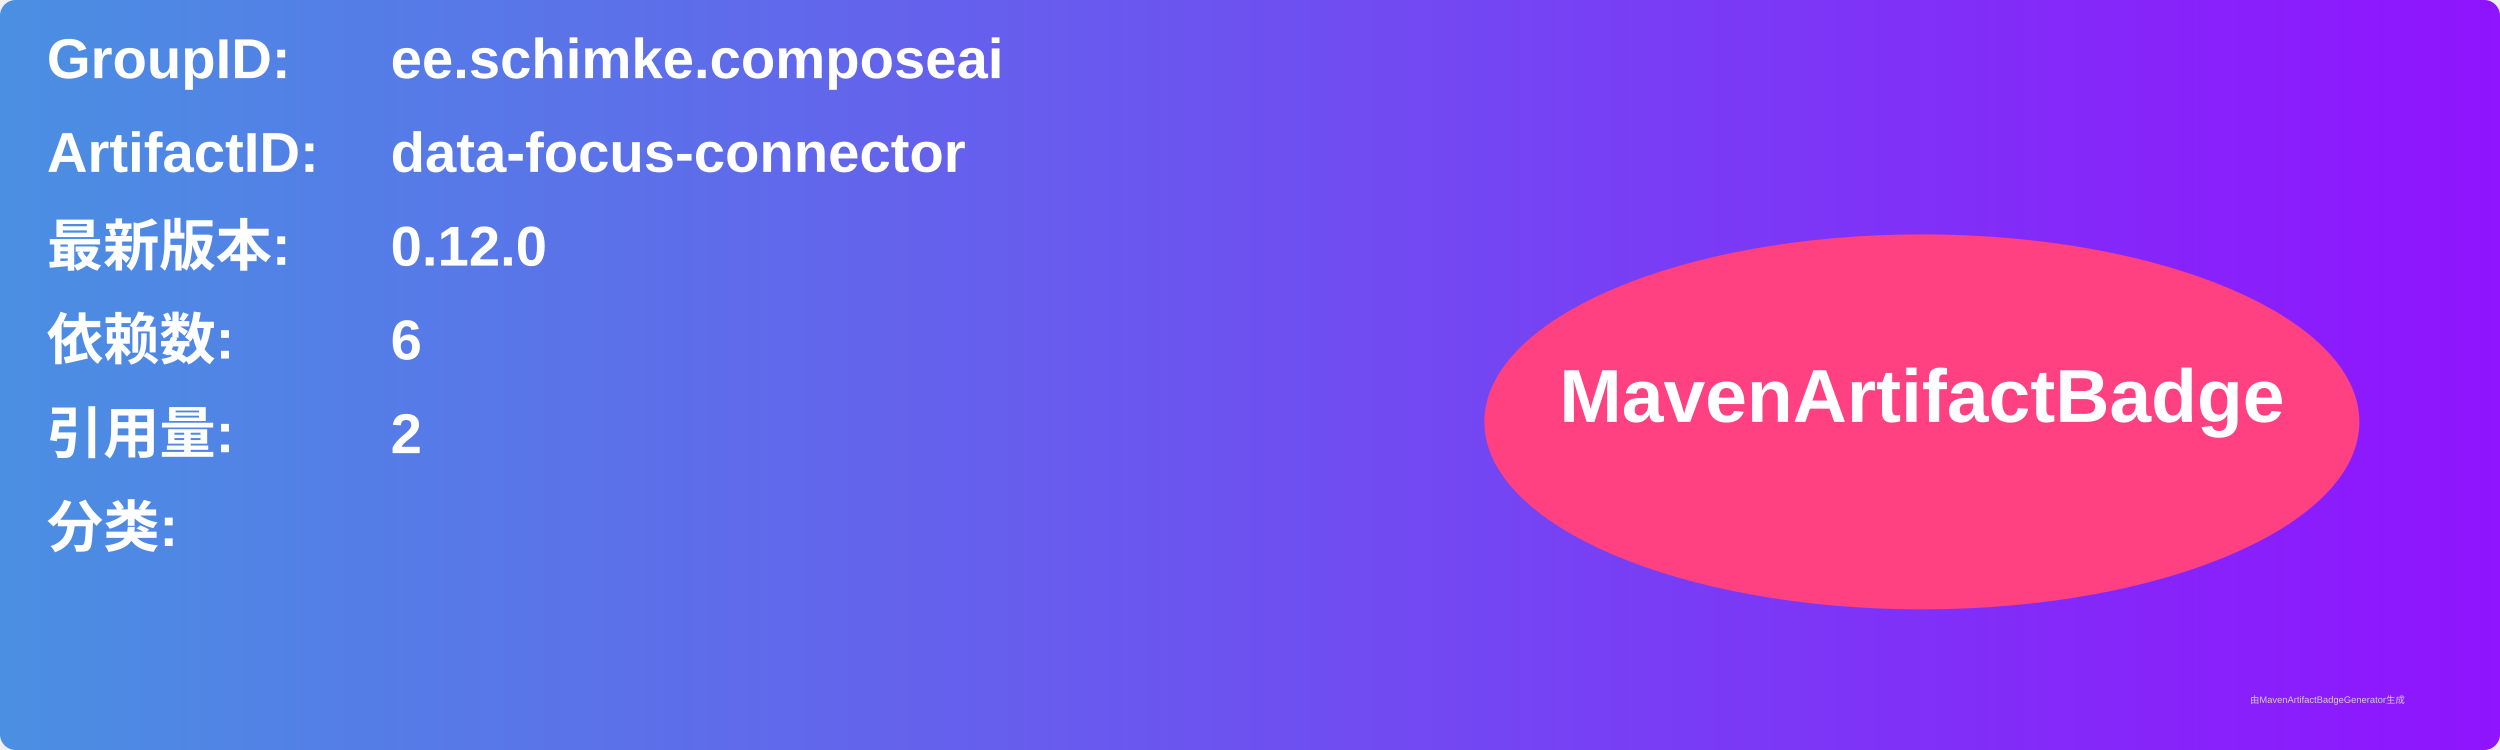
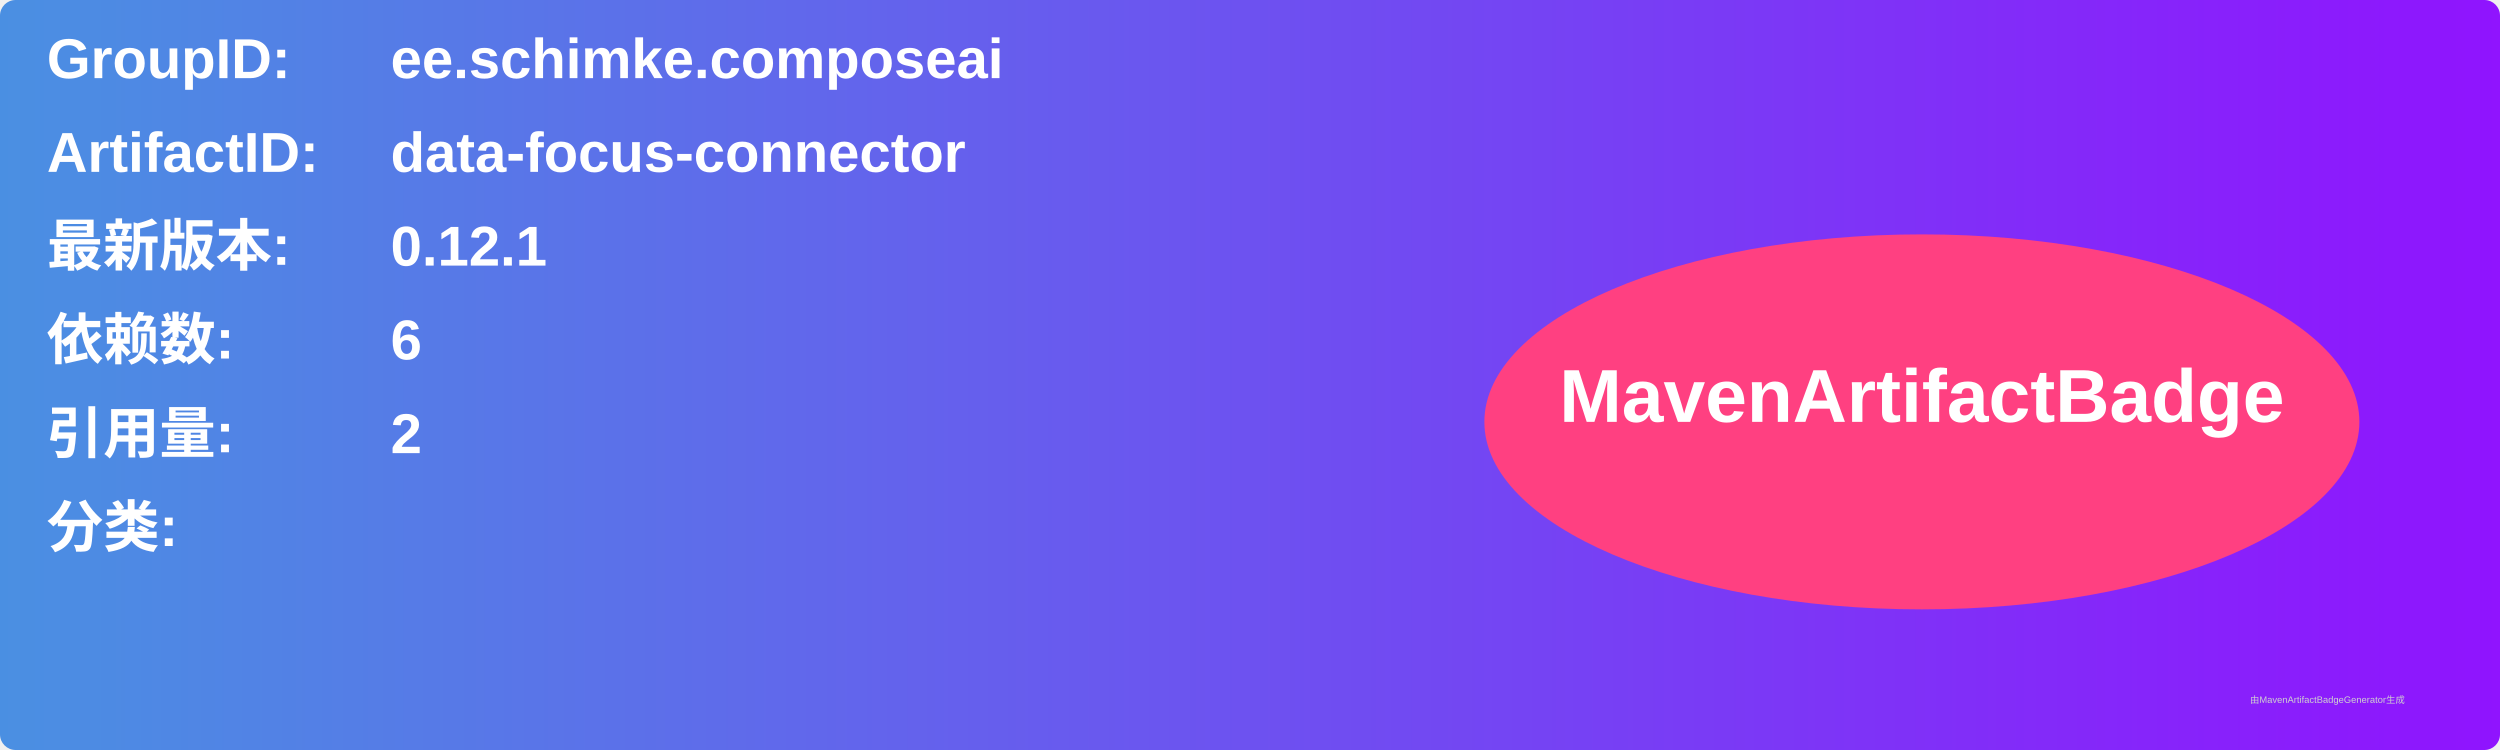
<svg xmlns="http://www.w3.org/2000/svg" width="800" height="240" viewBox="0 0 800 240">
  <linearGradient id="grad" x1="0%" y1="0%" x2="100%" y2="0%">
    <stop offset="0%" stop-color="#4a90e2" />
    <stop offset="100%" stop-color="#9013fe" />
  </linearGradient>
  <rect width="100%" height="100%" rx="5" ry="5" fill="url(#grad)" />
  <g transform="translate(15, 15)">
    <text x="0" y="10" font-family="Arial" font-size="18" fill="white" font-weight="bold" width="260">GroupID:</text>
    <text x="110" y="10" font-family="Arial" font-size="18" fill="white" font-weight="bold" width="460">ee.schimke.composeai</text>
    <text x="0" y="40" font-family="Arial" font-size="18" fill="white" font-weight="bold" width="260">ArtifactID:</text>
    <text x="110" y="40" font-family="Arial" font-size="18" fill="white" font-weight="bold" width="460">data-focus-connector</text>
    <text x="0" y="70" font-family="Arial" font-size="18" fill="white" font-weight="bold">最新版本:</text>
    <text x="110" y="70" font-family="Arial" font-size="18" fill="white" font-weight="bold">
-       <tspan font-weight="bold">0.12.0</tspan>
+       <tspan font-weight="bold">0.12.1</tspan>
    </text>
    <text x="0" y="100" font-family="Arial" font-size="18" fill="white" font-weight="bold">依赖数: </text>
    <text x="110" y="100" font-family="Arial" font-size="18" fill="white">
      <tspan font-weight="bold">6</tspan>
    </text>
    <text x="0" y="130" font-family="Arial" font-size="18" fill="white" font-weight="bold">引用量: </text>
    <text x="110" y="130" font-family="Arial" font-size="18" fill="white">
      <tspan font-weight="bold">2</tspan>
    </text>
    <text x="0" y="160" font-family="Arial" font-size="18" fill="white" font-weight="bold">分类:</text>
    <text x="10" y="190" font-family="Arial" font-size="10" fill="white">
      <tspan font-weight="bold" />
    </text>
    <ellipse cx="600" cy="120" rx="140" ry="60" fill="#ff4081" />
    <text x="600" y="120" text-anchor="middle" font-family="Arial" font-size="24" fill="white" font-weight="bold">MavenArtifactBadge</text>
  </g>
  <text x="720" y="225" font-family="Arial" font-size="3" fill="#d0d0d0">由MavenArtifactBadgeGenerator生成</text>
</svg>
